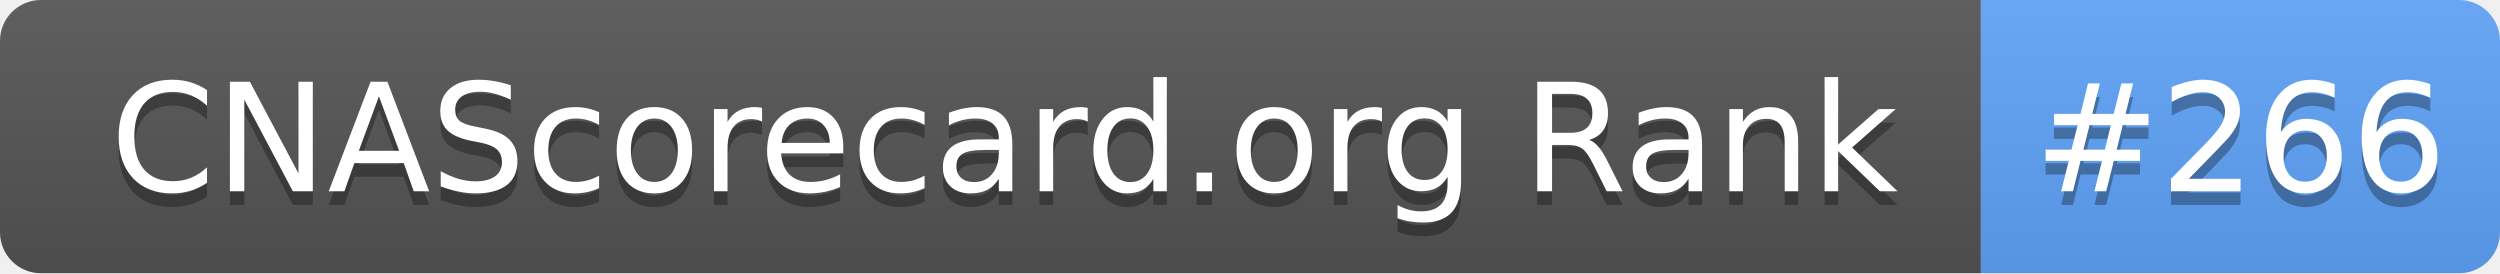
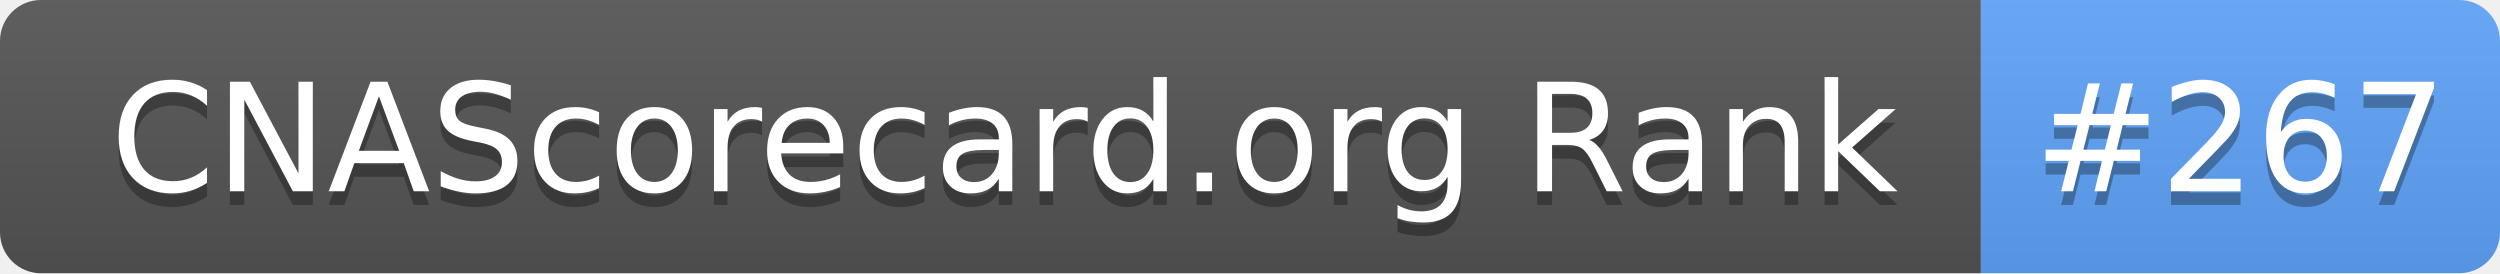
- <svg xmlns="http://www.w3.org/2000/svg" width="183" height="20" role="img" aria-label="CNAScorecard.org Rank: #266">
+ <svg xmlns="http://www.w3.org/2000/svg" width="183" height="20" role="img" aria-label="CNAScorecard.org Rank: #267">
  <linearGradient id="s" x2="0" y2="100%">
    <stop offset="0" stop-color="#bbb" stop-opacity=".1" />
    <stop offset="1" stop-opacity=".1" />
  </linearGradient>
  <clipPath id="r">
    <rect width="183" height="20" rx="3" fill="#fff" />
  </clipPath>
  <g clip-path="url(#r)">
    <rect width="145" height="20" fill="#555" />
    <rect x="145" width="38" height="20" fill="#60A5FA" />
    <rect width="183" height="20" fill="url(#s)" />
  </g>
  <g fill="#fff" text-anchor="middle" font-family="Verdana,Geneva,DejaVu Sans,sans-serif" text-rendering="geometricPrecision" font-size="110">
    <text aria-hidden="true" x="735" y="150" fill="#010101" fill-opacity=".3" transform="scale(.1)" textLength="1350">CNAScorecard.org Rank</text>
    <text x="735" y="140" transform="scale(.1)" fill="#fff" textLength="1350">CNAScorecard.org Rank</text>
-     <text aria-hidden="true" x="1640" y="150" fill="#010101" fill-opacity=".3" transform="scale(.1)" textLength="280">#266</text>
-     <text x="1640" y="140" transform="scale(.1)" fill="#fff" textLength="280">#266</text>
+     <text aria-hidden="true" x="1640" y="150" fill="#010101" fill-opacity=".3" transform="scale(.1)" textLength="280">#267</text>
+     <text x="1640" y="140" transform="scale(.1)" fill="#fff" textLength="280">#267</text>
  </g>
</svg>
